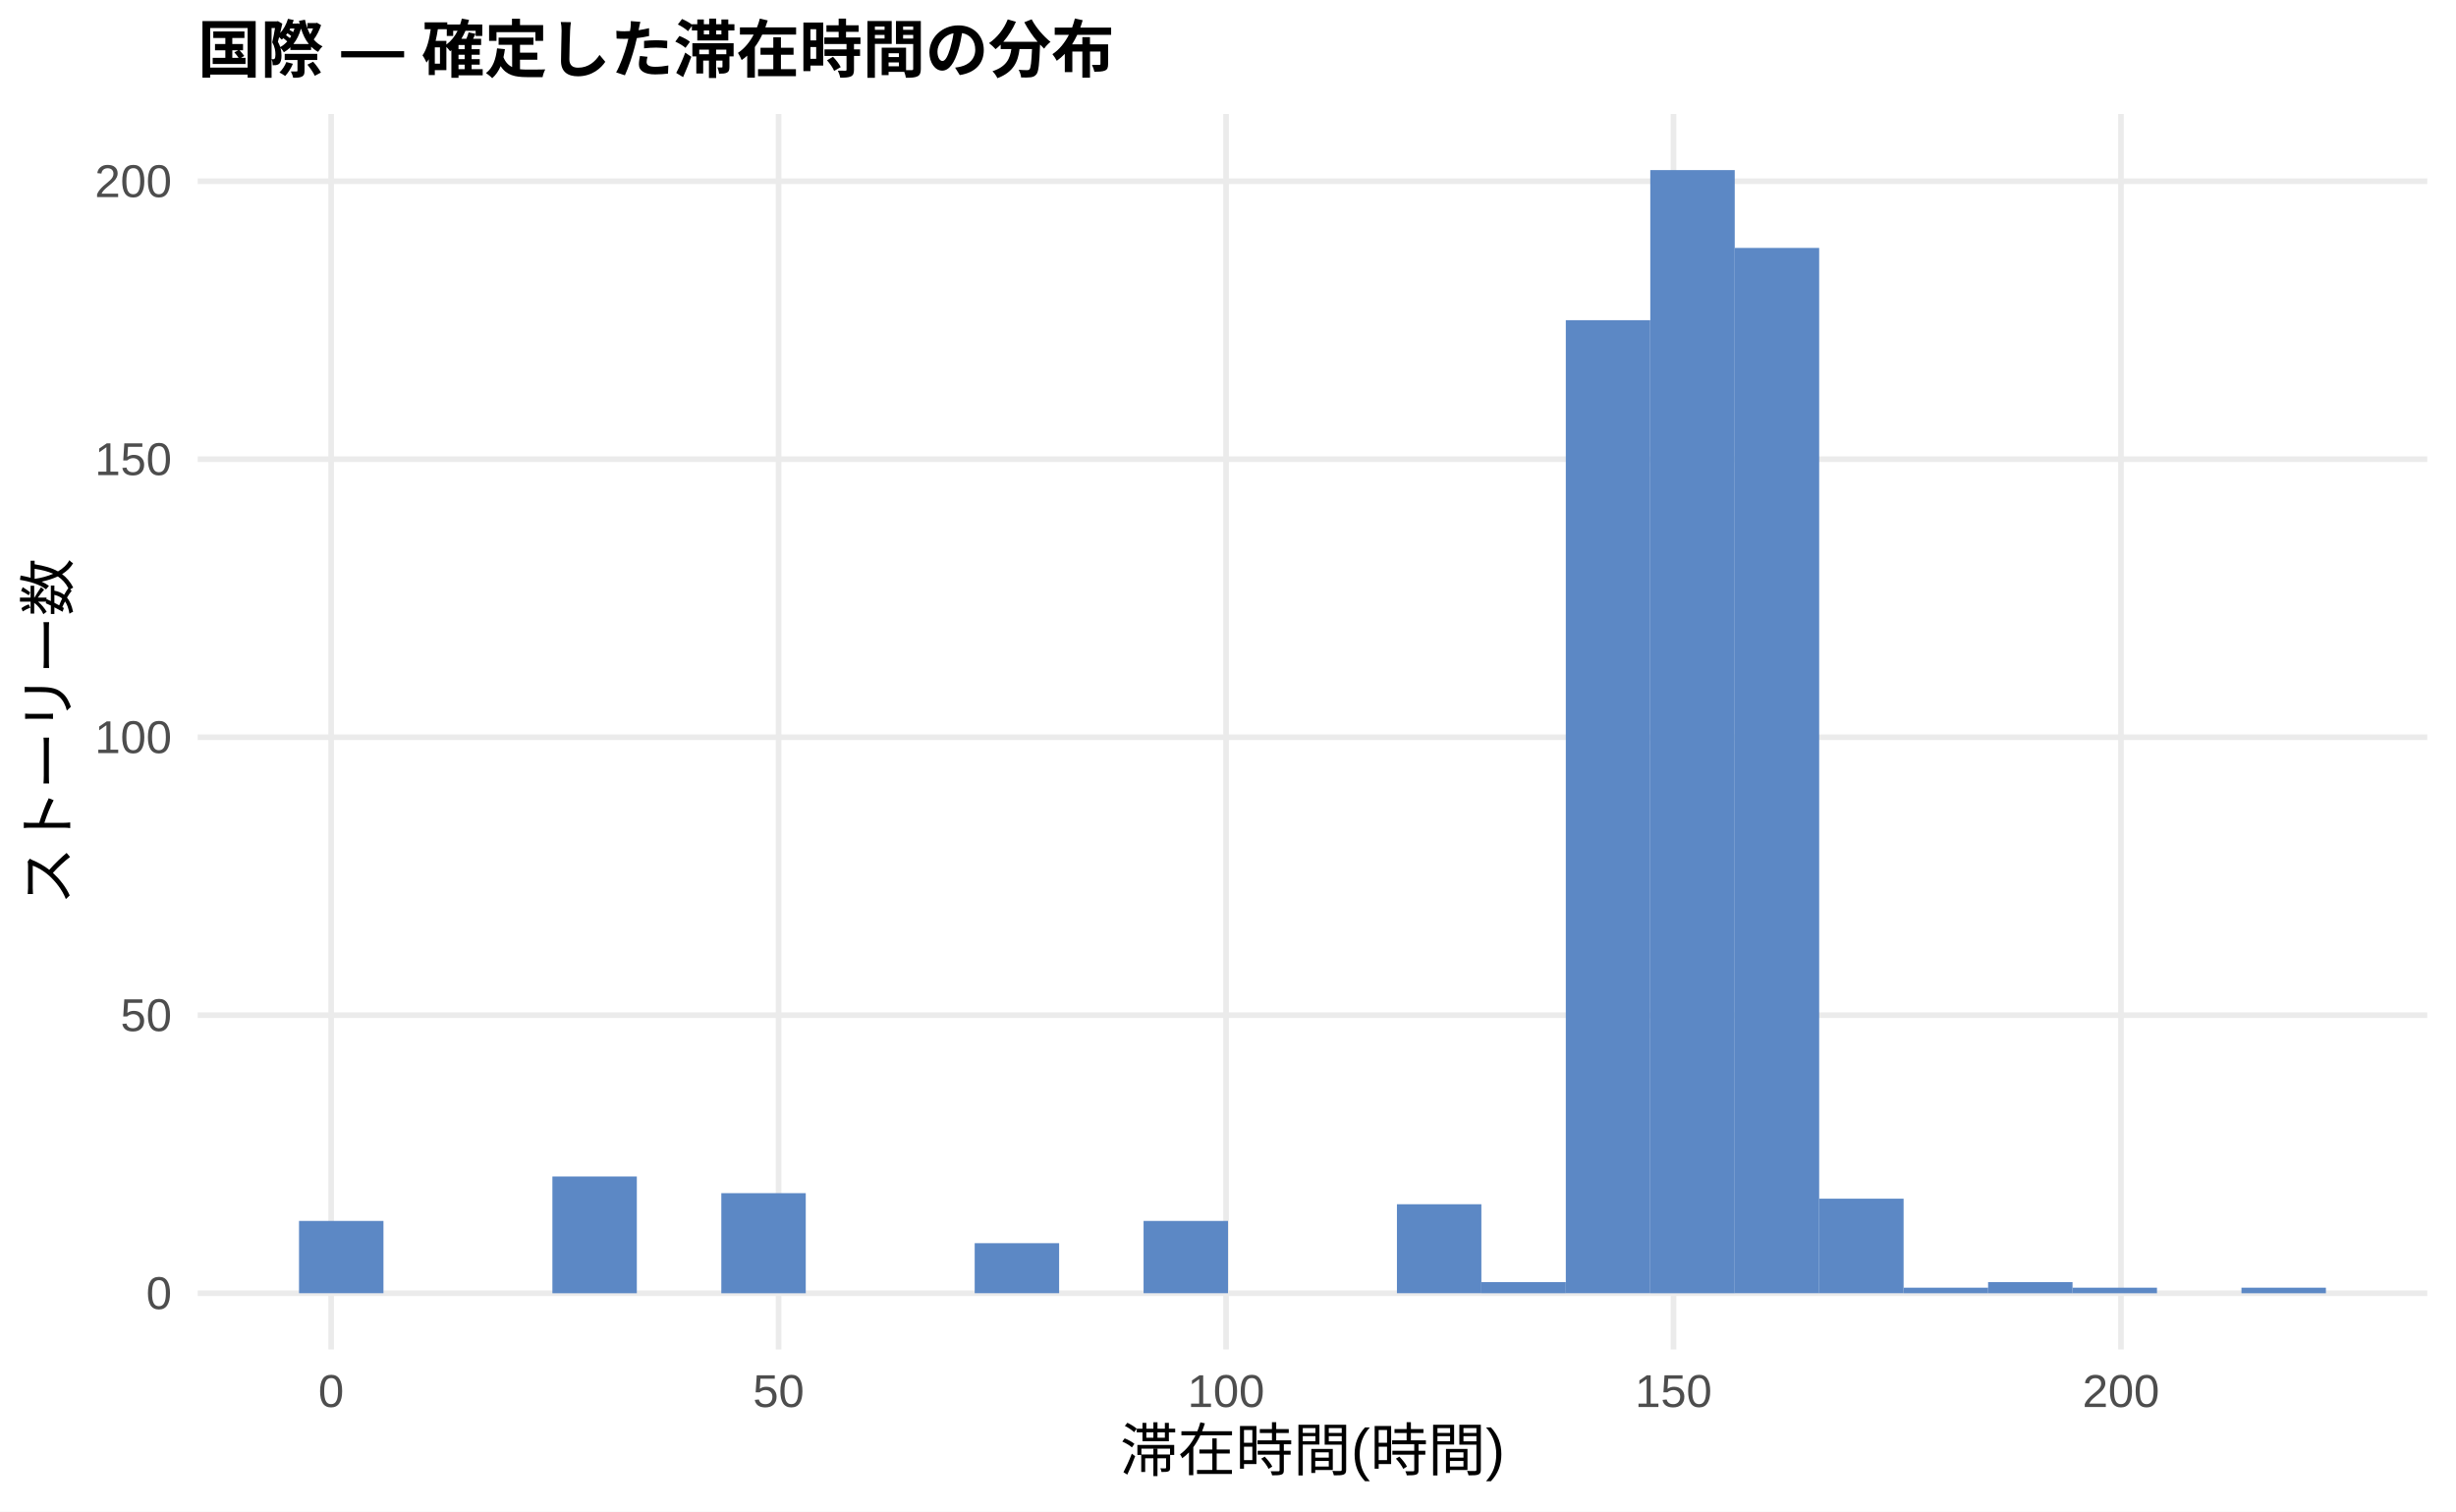
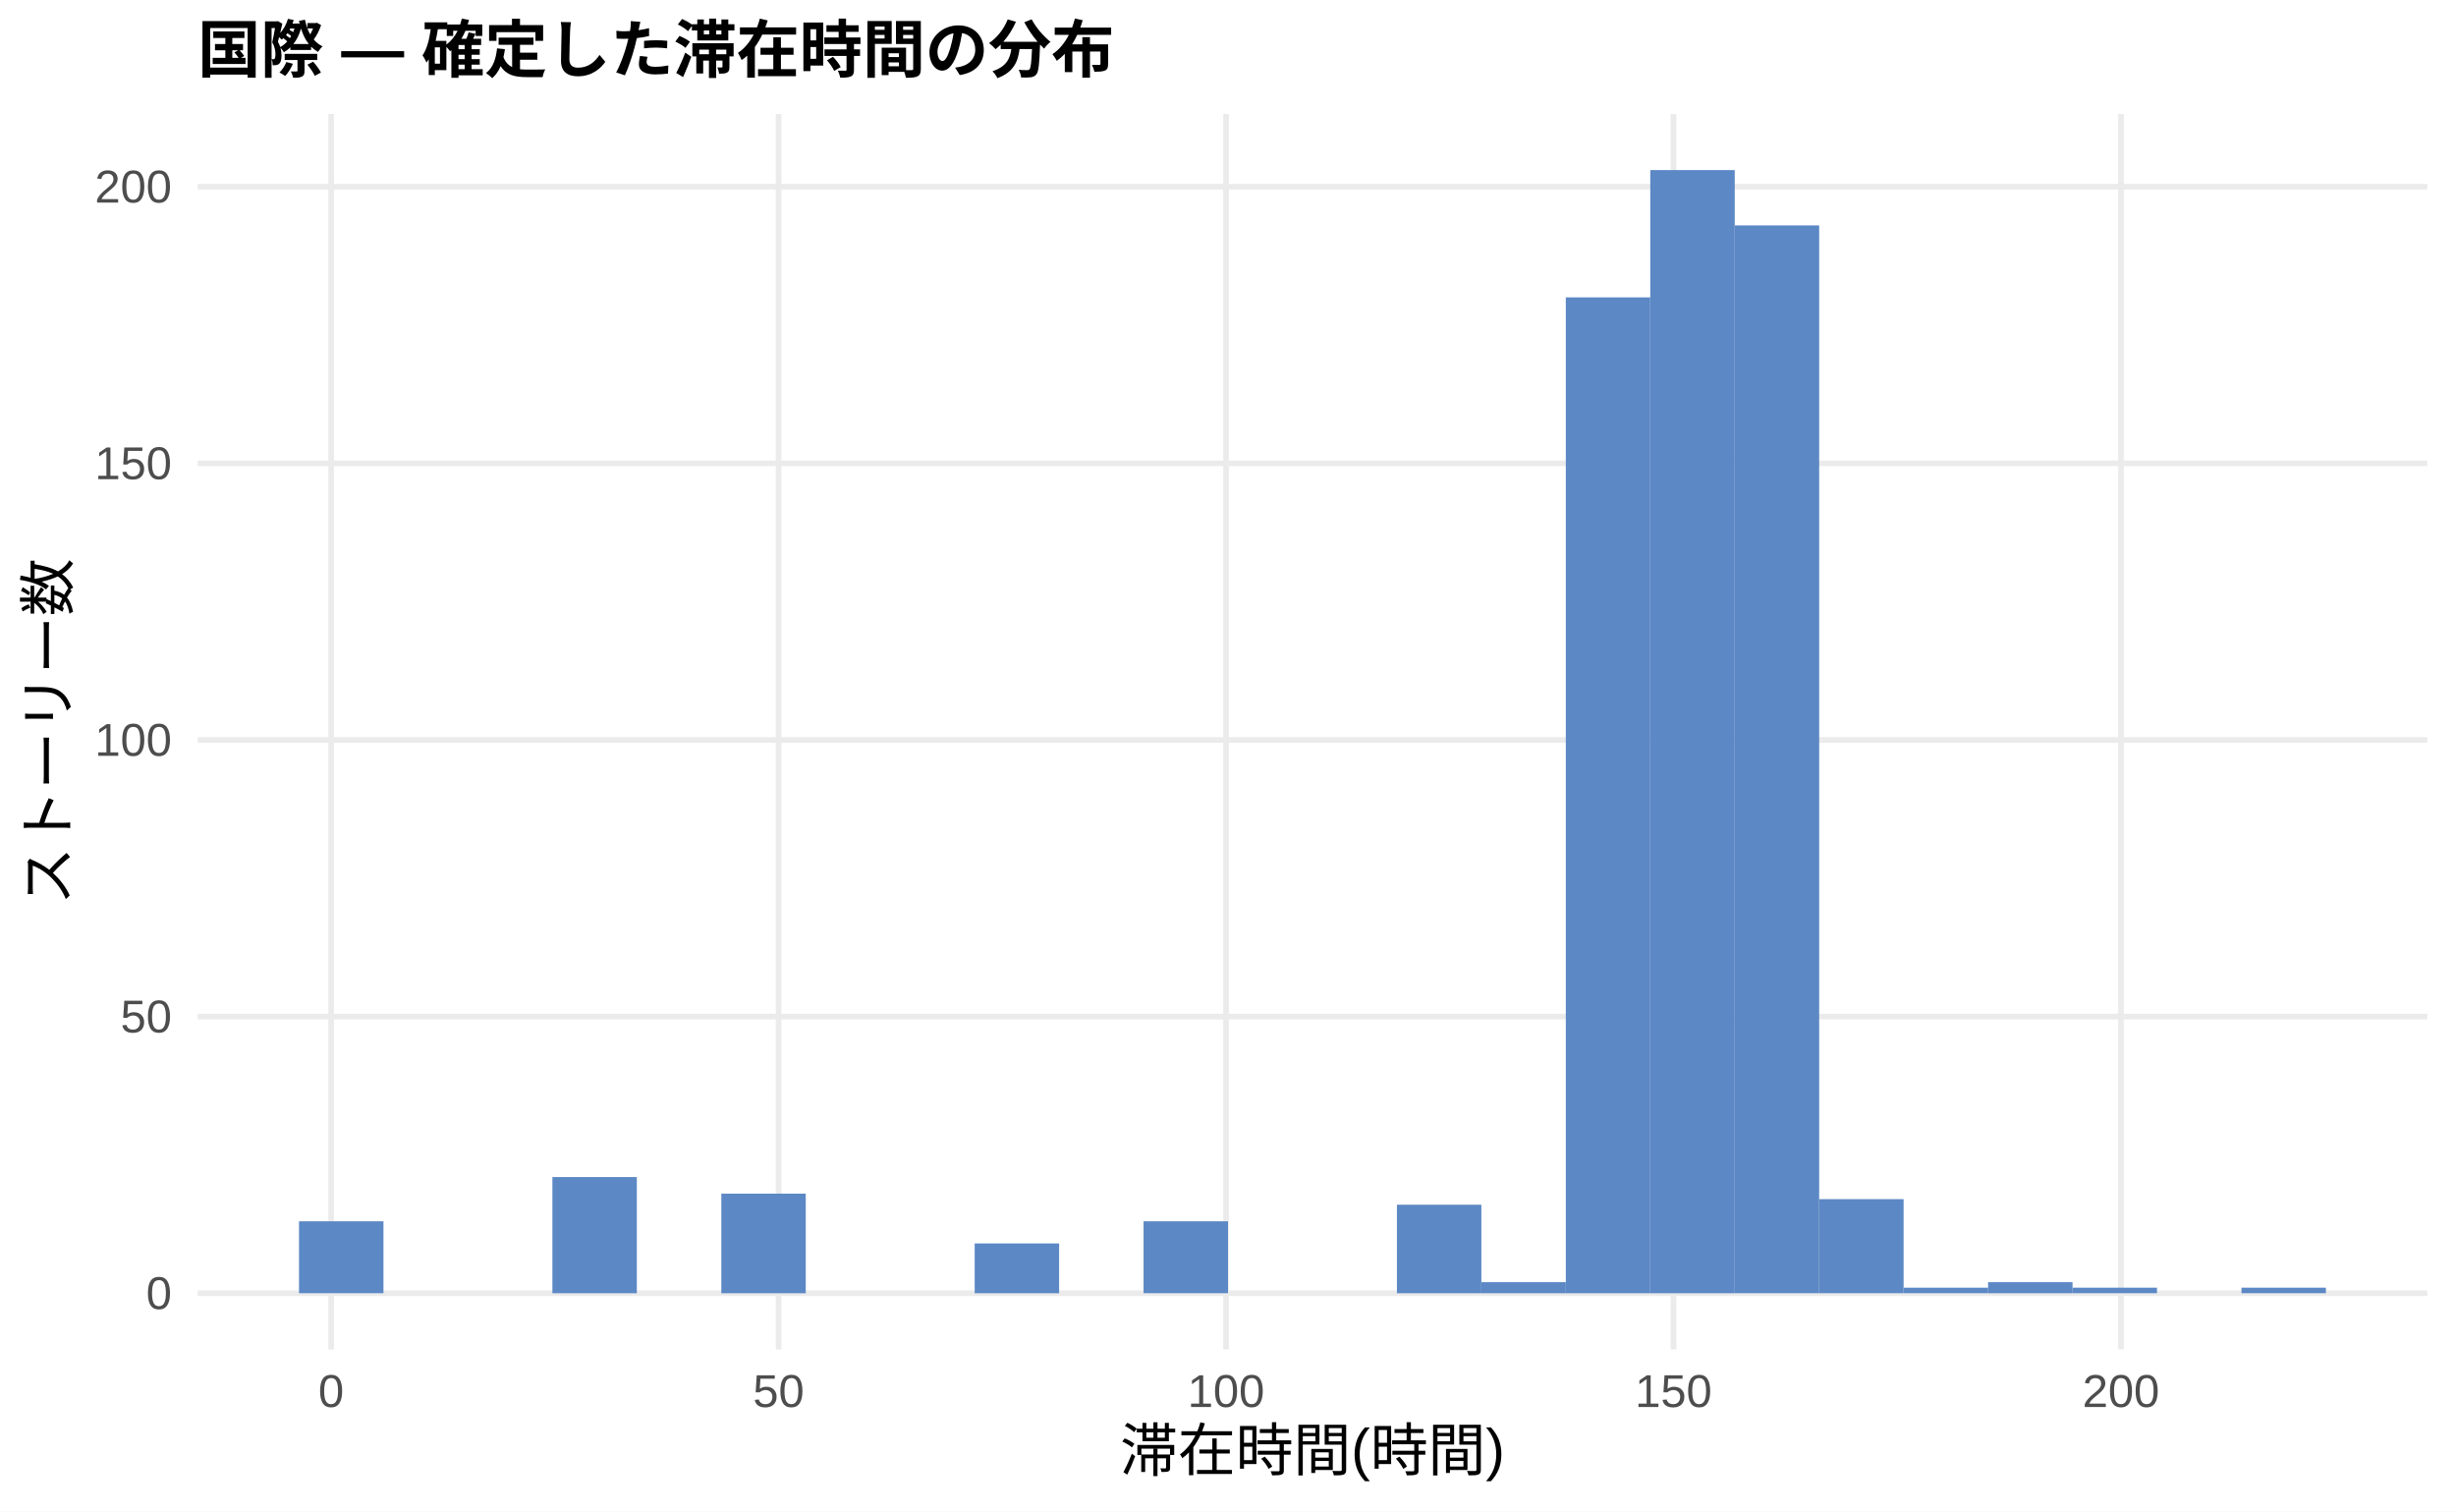
<svg xmlns="http://www.w3.org/2000/svg" width="468.00pt" height="288.00pt" viewBox="0 0 468.00 288.00">
  <g class="svglite">
    <defs>
      <style type="text/css">
    .svglite line, .svglite polyline, .svglite polygon, .svglite path, .svglite rect, .svglite circle {
      fill: none;
      stroke: #000000;
      stroke-linecap: round;
      stroke-linejoin: round;
      stroke-miterlimit: 10.00;
    }
    .svglite text {
      white-space: pre;
    }
    .svglite g.glyphgroup path {
      fill: inherit;
      stroke: none;
    }
  </style>
    </defs>
    <rect width="100%" height="100%" style="stroke: none; fill: #FFFFFF;" />
    <defs>
      <clipPath id="cpMC4wMHw0NjguMDB8MC4wMHwyODguMDA=">
        <rect x="0.00" y="0.00" width="468.00" height="288.00" />
      </clipPath>
    </defs>
    <g clip-path="url(#cpMC4wMHw0NjguMDB8MC4wMHwyODguMDA=)">
      <rect x="0.00" y="0.00" width="468.00" height="288.00" style="stroke-width: 1.07; stroke: none; fill: #FFFFFF;" />
    </g>
    <defs>
      <clipPath id="cpMzcuNjd8NDYyLjUyfDIxLjcxfDI1Ny4xMg==">
        <rect x="37.67" y="21.71" width="424.85" height="235.41" />
      </clipPath>
    </defs>
    <g clip-path="url(#cpMzcuNjd8NDYyLjUyfDIxLjcxfDI1Ny4xMg==)">
      <polyline points="37.67,246.42 462.52,246.42 " style="stroke-width: 1.07; stroke: #EBEBEB; stroke-linecap: butt;" />
-       <polyline points="37.67,193.44 462.52,193.44 " style="stroke-width: 1.07; stroke: #EBEBEB; stroke-linecap: butt;" />
-       <polyline points="37.67,140.47 462.52,140.47 " style="stroke-width: 1.07; stroke: #EBEBEB; stroke-linecap: butt;" />
-       <polyline points="37.67,87.50 462.52,87.50 " style="stroke-width: 1.07; stroke: #EBEBEB; stroke-linecap: butt;" />
-       <polyline points="37.67,34.53 462.52,34.53 " style="stroke-width: 1.07; stroke: #EBEBEB; stroke-linecap: butt;" />
+       <polyline points="37.67,193.70 462.52,193.70 " style="stroke-width: 1.07; stroke: #EBEBEB; stroke-linecap: butt;" />
+       <polyline points="37.67,140.99 462.52,140.99 " style="stroke-width: 1.07; stroke: #EBEBEB; stroke-linecap: butt;" />
+       <polyline points="37.67,88.28 462.52,88.28 " style="stroke-width: 1.07; stroke: #EBEBEB; stroke-linecap: butt;" />
+       <polyline points="37.67,35.57 462.52,35.57 " style="stroke-width: 1.07; stroke: #EBEBEB; stroke-linecap: butt;" />
      <polyline points="63.10,257.12 63.10,21.71 " style="stroke-width: 1.07; stroke: #EBEBEB; stroke-linecap: butt;" />
      <polyline points="148.36,257.12 148.36,21.71 " style="stroke-width: 1.07; stroke: #EBEBEB; stroke-linecap: butt;" />
      <polyline points="233.63,257.12 233.63,21.71 " style="stroke-width: 1.07; stroke: #EBEBEB; stroke-linecap: butt;" />
      <polyline points="318.89,257.12 318.89,21.71 " style="stroke-width: 1.07; stroke: #EBEBEB; stroke-linecap: butt;" />
      <polyline points="404.16,257.12 404.16,21.71 " style="stroke-width: 1.07; stroke: #EBEBEB; stroke-linecap: butt;" />
-       <rect x="56.98" y="232.64" width="16.09" height="13.77" style="stroke-width: 1.07; stroke: none; stroke-linecap: butt; stroke-linejoin: miter; fill: #5C88C5;" />
+       <rect x="56.98" y="232.71" width="16.09" height="13.70" style="stroke-width: 1.07; stroke: none; stroke-linecap: butt; stroke-linejoin: miter; fill: #5C88C5;" />
      <rect x="73.08" y="246.42" width="16.09" height="0.00" style="stroke-width: 1.07; stroke: none; stroke-linecap: butt; stroke-linejoin: miter; fill: #5C88C5;" />
      <rect x="89.17" y="246.42" width="16.09" height="0.00" style="stroke-width: 1.07; stroke: none; stroke-linecap: butt; stroke-linejoin: miter; fill: #5C88C5;" />
-       <rect x="105.26" y="224.17" width="16.09" height="22.25" style="stroke-width: 1.07; stroke: none; stroke-linecap: butt; stroke-linejoin: miter; fill: #5C88C5;" />
+       <rect x="105.26" y="224.28" width="16.09" height="22.14" style="stroke-width: 1.07; stroke: none; stroke-linecap: butt; stroke-linejoin: miter; fill: #5C88C5;" />
      <rect x="121.35" y="246.42" width="16.09" height="0.00" style="stroke-width: 1.07; stroke: none; stroke-linecap: butt; stroke-linejoin: miter; fill: #5C88C5;" />
-       <rect x="137.45" y="227.35" width="16.09" height="19.07" style="stroke-width: 1.07; stroke: none; stroke-linecap: butt; stroke-linejoin: miter; fill: #5C88C5;" />
+       <rect x="137.45" y="227.44" width="16.09" height="18.98" style="stroke-width: 1.07; stroke: none; stroke-linecap: butt; stroke-linejoin: miter; fill: #5C88C5;" />
      <rect x="153.54" y="246.42" width="16.09" height="0.00" style="stroke-width: 1.07; stroke: none; stroke-linecap: butt; stroke-linejoin: miter; fill: #5C88C5;" />
      <rect x="169.63" y="246.42" width="16.09" height="0.00" style="stroke-width: 1.07; stroke: none; stroke-linecap: butt; stroke-linejoin: miter; fill: #5C88C5;" />
-       <rect x="185.73" y="236.88" width="16.09" height="9.53" style="stroke-width: 1.07; stroke: none; stroke-linecap: butt; stroke-linejoin: miter; fill: #5C88C5;" />
+       <rect x="185.73" y="236.93" width="16.09" height="9.49" style="stroke-width: 1.07; stroke: none; stroke-linecap: butt; stroke-linejoin: miter; fill: #5C88C5;" />
      <rect x="201.82" y="246.42" width="16.09" height="0.00" style="stroke-width: 1.07; stroke: none; stroke-linecap: butt; stroke-linejoin: miter; fill: #5C88C5;" />
-       <rect x="217.91" y="232.64" width="16.09" height="13.77" style="stroke-width: 1.07; stroke: none; stroke-linecap: butt; stroke-linejoin: miter; fill: #5C88C5;" />
+       <rect x="217.91" y="232.71" width="16.09" height="13.70" style="stroke-width: 1.07; stroke: none; stroke-linecap: butt; stroke-linejoin: miter; fill: #5C88C5;" />
      <rect x="234.00" y="246.42" width="16.09" height="0.00" style="stroke-width: 1.07; stroke: none; stroke-linecap: butt; stroke-linejoin: miter; fill: #5C88C5;" />
      <rect x="250.10" y="246.42" width="16.09" height="0.00" style="stroke-width: 1.07; stroke: none; stroke-linecap: butt; stroke-linejoin: miter; fill: #5C88C5;" />
-       <rect x="266.19" y="229.46" width="16.09" height="16.95" style="stroke-width: 1.07; stroke: none; stroke-linecap: butt; stroke-linejoin: miter; fill: #5C88C5;" />
-       <rect x="282.28" y="244.30" width="16.09" height="2.12" style="stroke-width: 1.07; stroke: none; stroke-linecap: butt; stroke-linejoin: miter; fill: #5C88C5;" />
-       <rect x="298.37" y="61.01" width="16.09" height="185.40" style="stroke-width: 1.07; stroke: none; stroke-linecap: butt; stroke-linejoin: miter; fill: #5C88C5;" />
+       <rect x="266.19" y="229.55" width="16.09" height="16.87" style="stroke-width: 1.07; stroke: none; stroke-linecap: butt; stroke-linejoin: miter; fill: #5C88C5;" />
+       <rect x="282.28" y="244.31" width="16.09" height="2.11" style="stroke-width: 1.07; stroke: none; stroke-linecap: butt; stroke-linejoin: miter; fill: #5C88C5;" />
+       <rect x="298.37" y="56.66" width="16.09" height="189.76" style="stroke-width: 1.07; stroke: none; stroke-linecap: butt; stroke-linejoin: miter; fill: #5C88C5;" />
      <rect x="314.47" y="32.41" width="16.09" height="214.01" style="stroke-width: 1.07; stroke: none; stroke-linecap: butt; stroke-linejoin: miter; fill: #5C88C5;" />
-       <rect x="330.56" y="47.24" width="16.09" height="199.17" style="stroke-width: 1.07; stroke: none; stroke-linecap: butt; stroke-linejoin: miter; fill: #5C88C5;" />
-       <rect x="346.65" y="228.40" width="16.09" height="18.01" style="stroke-width: 1.07; stroke: none; stroke-linecap: butt; stroke-linejoin: miter; fill: #5C88C5;" />
-       <rect x="362.75" y="245.36" width="16.09" height="1.06" style="stroke-width: 1.07; stroke: none; stroke-linecap: butt; stroke-linejoin: miter; fill: #5C88C5;" />
-       <rect x="378.84" y="244.30" width="16.09" height="2.12" style="stroke-width: 1.07; stroke: none; stroke-linecap: butt; stroke-linejoin: miter; fill: #5C88C5;" />
-       <rect x="394.93" y="245.36" width="16.09" height="1.06" style="stroke-width: 1.07; stroke: none; stroke-linecap: butt; stroke-linejoin: miter; fill: #5C88C5;" />
+       <rect x="330.56" y="42.95" width="16.09" height="203.46" style="stroke-width: 1.07; stroke: none; stroke-linecap: butt; stroke-linejoin: miter; fill: #5C88C5;" />
+       <rect x="346.65" y="228.49" width="16.09" height="17.92" style="stroke-width: 1.07; stroke: none; stroke-linecap: butt; stroke-linejoin: miter; fill: #5C88C5;" />
+       <rect x="362.75" y="245.36" width="16.09" height="1.05" style="stroke-width: 1.07; stroke: none; stroke-linecap: butt; stroke-linejoin: miter; fill: #5C88C5;" />
+       <rect x="378.84" y="244.31" width="16.09" height="2.11" style="stroke-width: 1.07; stroke: none; stroke-linecap: butt; stroke-linejoin: miter; fill: #5C88C5;" />
+       <rect x="394.93" y="245.36" width="16.09" height="1.05" style="stroke-width: 1.07; stroke: none; stroke-linecap: butt; stroke-linejoin: miter; fill: #5C88C5;" />
      <rect x="411.02" y="246.42" width="16.09" height="0.00" style="stroke-width: 1.07; stroke: none; stroke-linecap: butt; stroke-linejoin: miter; fill: #5C88C5;" />
-       <rect x="427.12" y="245.36" width="16.09" height="1.06" style="stroke-width: 1.07; stroke: none; stroke-linecap: butt; stroke-linejoin: miter; fill: #5C88C5;" />
+       <rect x="427.12" y="245.36" width="16.09" height="1.05" style="stroke-width: 1.07; stroke: none; stroke-linecap: butt; stroke-linejoin: miter; fill: #5C88C5;" />
    </g>
    <g clip-path="url(#cpMC4wMHw0NjguMDB8MC4wMHwyODguMDA=)">
      <text x="32.74" y="249.44" text-anchor="end" style="font-size: 8.80px;fill: #4D4D4D; font-family: &quot;Liberation Sans&quot;;" textLength="4.89px" lengthAdjust="spacingAndGlyphs">0</text>
-       <text x="32.74" y="196.47" text-anchor="end" style="font-size: 8.80px;fill: #4D4D4D; font-family: &quot;Liberation Sans&quot;;" textLength="9.78px" lengthAdjust="spacingAndGlyphs">50</text>
-       <text x="32.74" y="143.50" text-anchor="end" style="font-size: 8.80px;fill: #4D4D4D; font-family: &quot;Liberation Sans&quot;;" textLength="14.67px" lengthAdjust="spacingAndGlyphs">100</text>
-       <text x="32.74" y="90.53" text-anchor="end" style="font-size: 8.80px;fill: #4D4D4D; font-family: &quot;Liberation Sans&quot;;" textLength="14.67px" lengthAdjust="spacingAndGlyphs">150</text>
-       <text x="32.74" y="37.56" text-anchor="end" style="font-size: 8.80px;fill: #4D4D4D; font-family: &quot;Liberation Sans&quot;;" textLength="14.67px" lengthAdjust="spacingAndGlyphs">200</text>
+       <text x="32.74" y="196.73" text-anchor="end" style="font-size: 8.80px;fill: #4D4D4D; font-family: &quot;Liberation Sans&quot;;" textLength="9.78px" lengthAdjust="spacingAndGlyphs">50</text>
+       <text x="32.74" y="144.02" text-anchor="end" style="font-size: 8.80px;fill: #4D4D4D; font-family: &quot;Liberation Sans&quot;;" textLength="14.67px" lengthAdjust="spacingAndGlyphs">100</text>
+       <text x="32.74" y="91.31" text-anchor="end" style="font-size: 8.80px;fill: #4D4D4D; font-family: &quot;Liberation Sans&quot;;" textLength="14.67px" lengthAdjust="spacingAndGlyphs">150</text>
+       <text x="32.74" y="38.60" text-anchor="end" style="font-size: 8.80px;fill: #4D4D4D; font-family: &quot;Liberation Sans&quot;;" textLength="14.67px" lengthAdjust="spacingAndGlyphs">200</text>
      <text x="63.10" y="268.10" text-anchor="middle" style="font-size: 8.80px;fill: #4D4D4D; font-family: &quot;Liberation Sans&quot;;" textLength="4.89px" lengthAdjust="spacingAndGlyphs">0</text>
      <text x="148.36" y="268.10" text-anchor="middle" style="font-size: 8.80px;fill: #4D4D4D; font-family: &quot;Liberation Sans&quot;;" textLength="9.78px" lengthAdjust="spacingAndGlyphs">50</text>
      <text x="233.63" y="268.10" text-anchor="middle" style="font-size: 8.80px;fill: #4D4D4D; font-family: &quot;Liberation Sans&quot;;" textLength="14.67px" lengthAdjust="spacingAndGlyphs">100</text>
      <text x="318.89" y="268.10" text-anchor="middle" style="font-size: 8.80px;fill: #4D4D4D; font-family: &quot;Liberation Sans&quot;;" textLength="14.67px" lengthAdjust="spacingAndGlyphs">150</text>
      <text x="404.16" y="268.10" text-anchor="middle" style="font-size: 8.80px;fill: #4D4D4D; font-family: &quot;Liberation Sans&quot;;" textLength="14.67px" lengthAdjust="spacingAndGlyphs">200</text>
      <text x="250.10" y="280.24" text-anchor="middle" style="font-size: 11.00px; font-family: &quot;Liberation Sans&quot;;" textLength="73.31px" lengthAdjust="spacingAndGlyphs">滞在時間(時間)</text>
      <text transform="translate(13.05,139.41) rotate(-90)" text-anchor="middle" style="font-size: 11.00px; font-family: &quot;Liberation Sans&quot;;" textLength="66.00px" lengthAdjust="spacingAndGlyphs">ストーリー数</text>
      <text x="37.67" y="13.74" style="font-size: 12.00px; font-weight: bold; font-family: &quot;Liberation Sans&quot;;" textLength="174.66px" lengthAdjust="spacingAndGlyphs">国際 — 確定した滞在時間の分布</text>
    </g>
  </g>
</svg>
